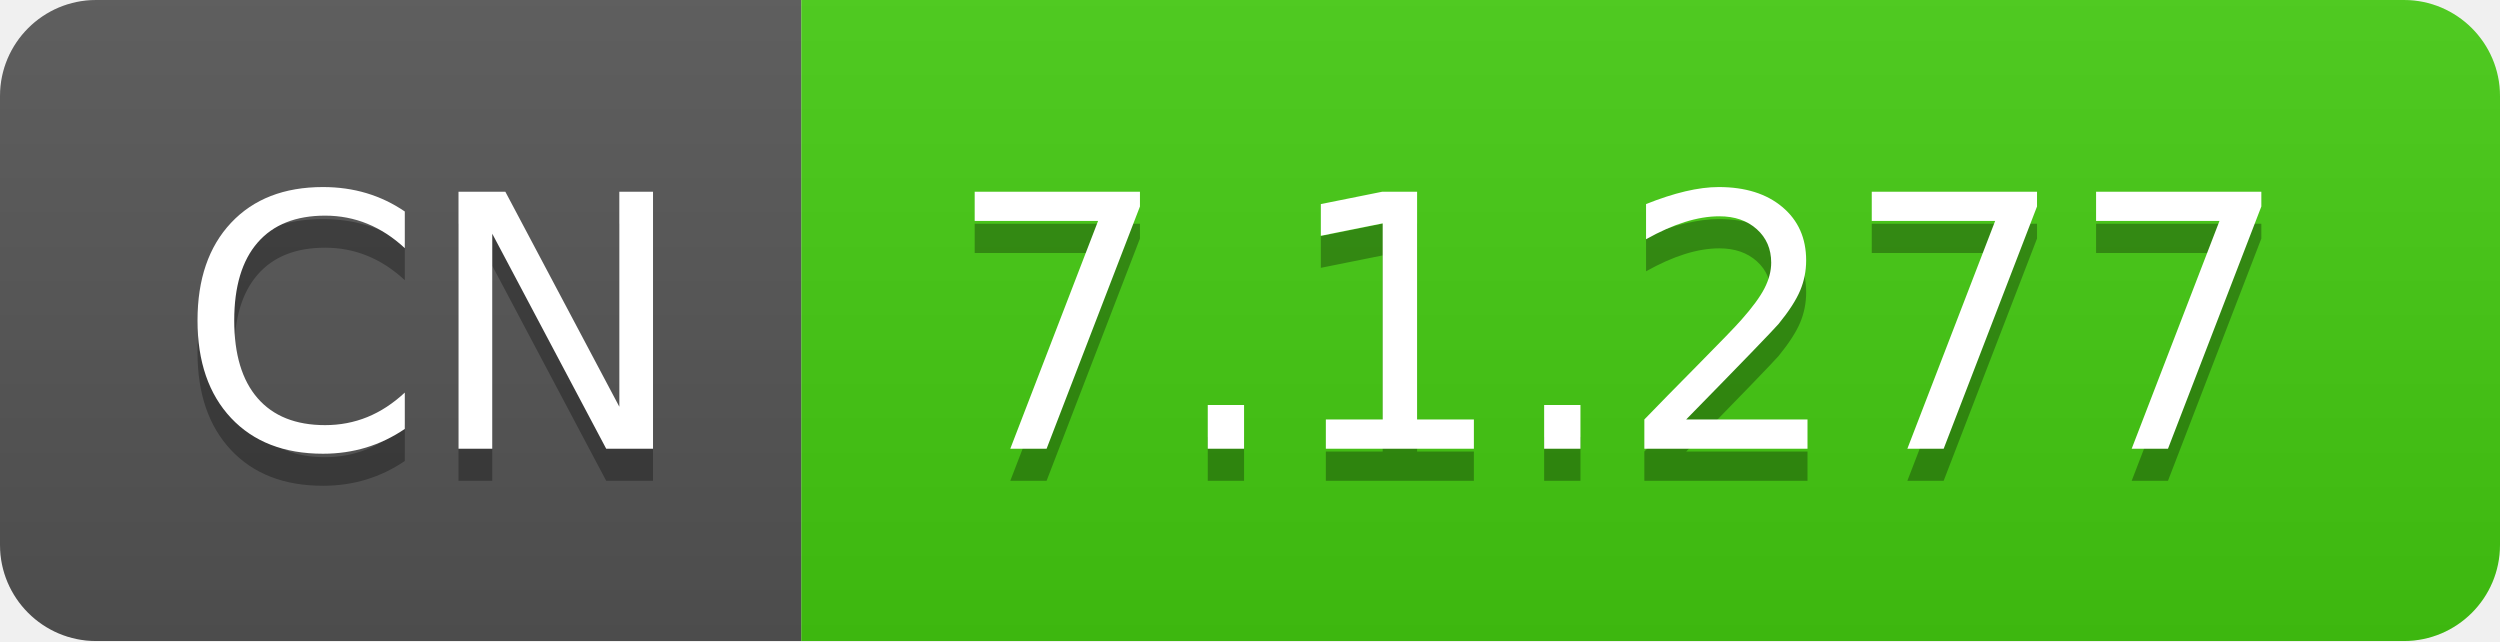
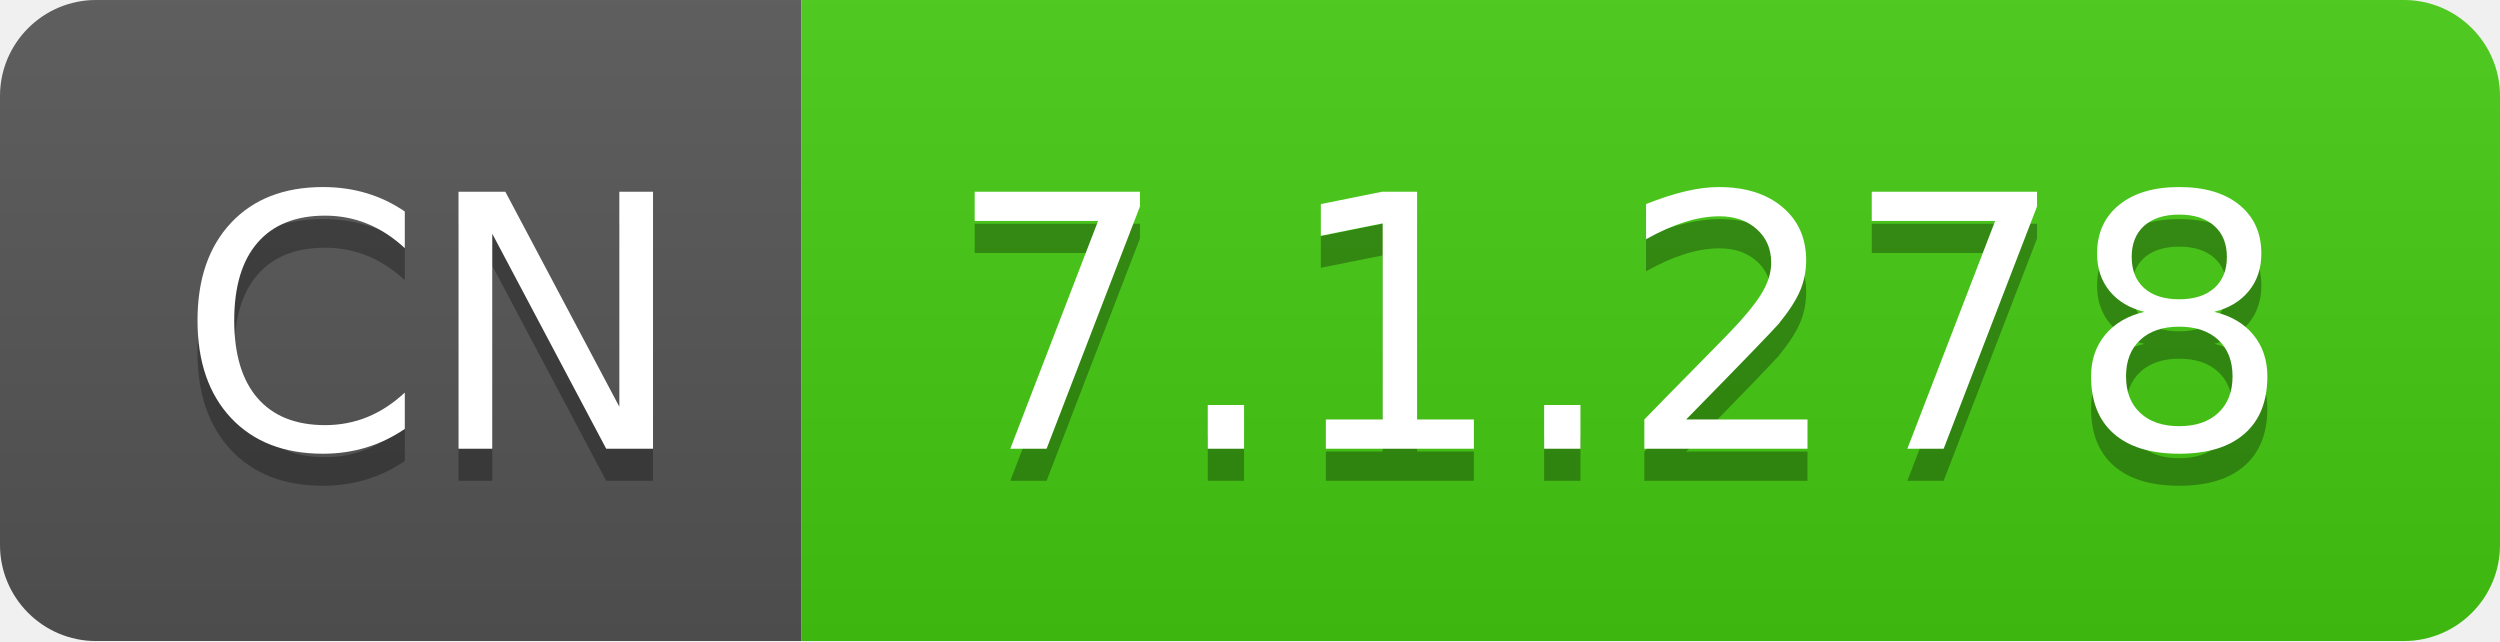
- <svg xmlns="http://www.w3.org/2000/svg" width="78" height="20" role="img" aria-label="CN: 7.1.277">
+ <svg xmlns="http://www.w3.org/2000/svg" width="78" height="20" role="img" aria-label="CN: 7.1.278">
  <linearGradient id="s" x2="0" y2="100%">
    <stop offset="0" stop-color="#bbb" stop-opacity=".1" />
    <stop offset="1" stop-opacity=".1" />
  </linearGradient>
  <clipPath id="r">
    <rect width="78" height="20" rx="3" fill="#fff" />
  </clipPath>
  <g clip-path="url(#r)">
    <rect width="25" height="20" fill="#555" />
    <rect x="25" width="53" height="20" fill="#4c1" />
    <rect width="78" height="20" fill="url(#s)" />
  </g>
  <g fill="#fff" text-anchor="middle" font-family="Verdana,Geneva,DejaVu Sans,sans-serif" text-rendering="geometricPrecision" font-size="110">
    <text aria-hidden="true" x="135" y="150" fill="#010101" fill-opacity=".3" transform="scale(.1)" textLength="150">CN</text>
    <text x="135" y="140" transform="scale(.1)" fill="#fff" textLength="150">CN</text>
-     <text aria-hidden="true" x="505" y="150" fill="#010101" fill-opacity=".3" transform="scale(.1)" textLength="430">7.1.277</text>
-     <text x="505" y="140" transform="scale(.1)" fill="#fff" textLength="430">7.1.277</text>
+     <text aria-hidden="true" x="505" y="150" fill="#010101" fill-opacity=".3" transform="scale(.1)" textLength="430">7.1.278</text>
+     <text x="505" y="140" transform="scale(.1)" fill="#fff" textLength="430">7.1.278</text>
  </g>
</svg>
